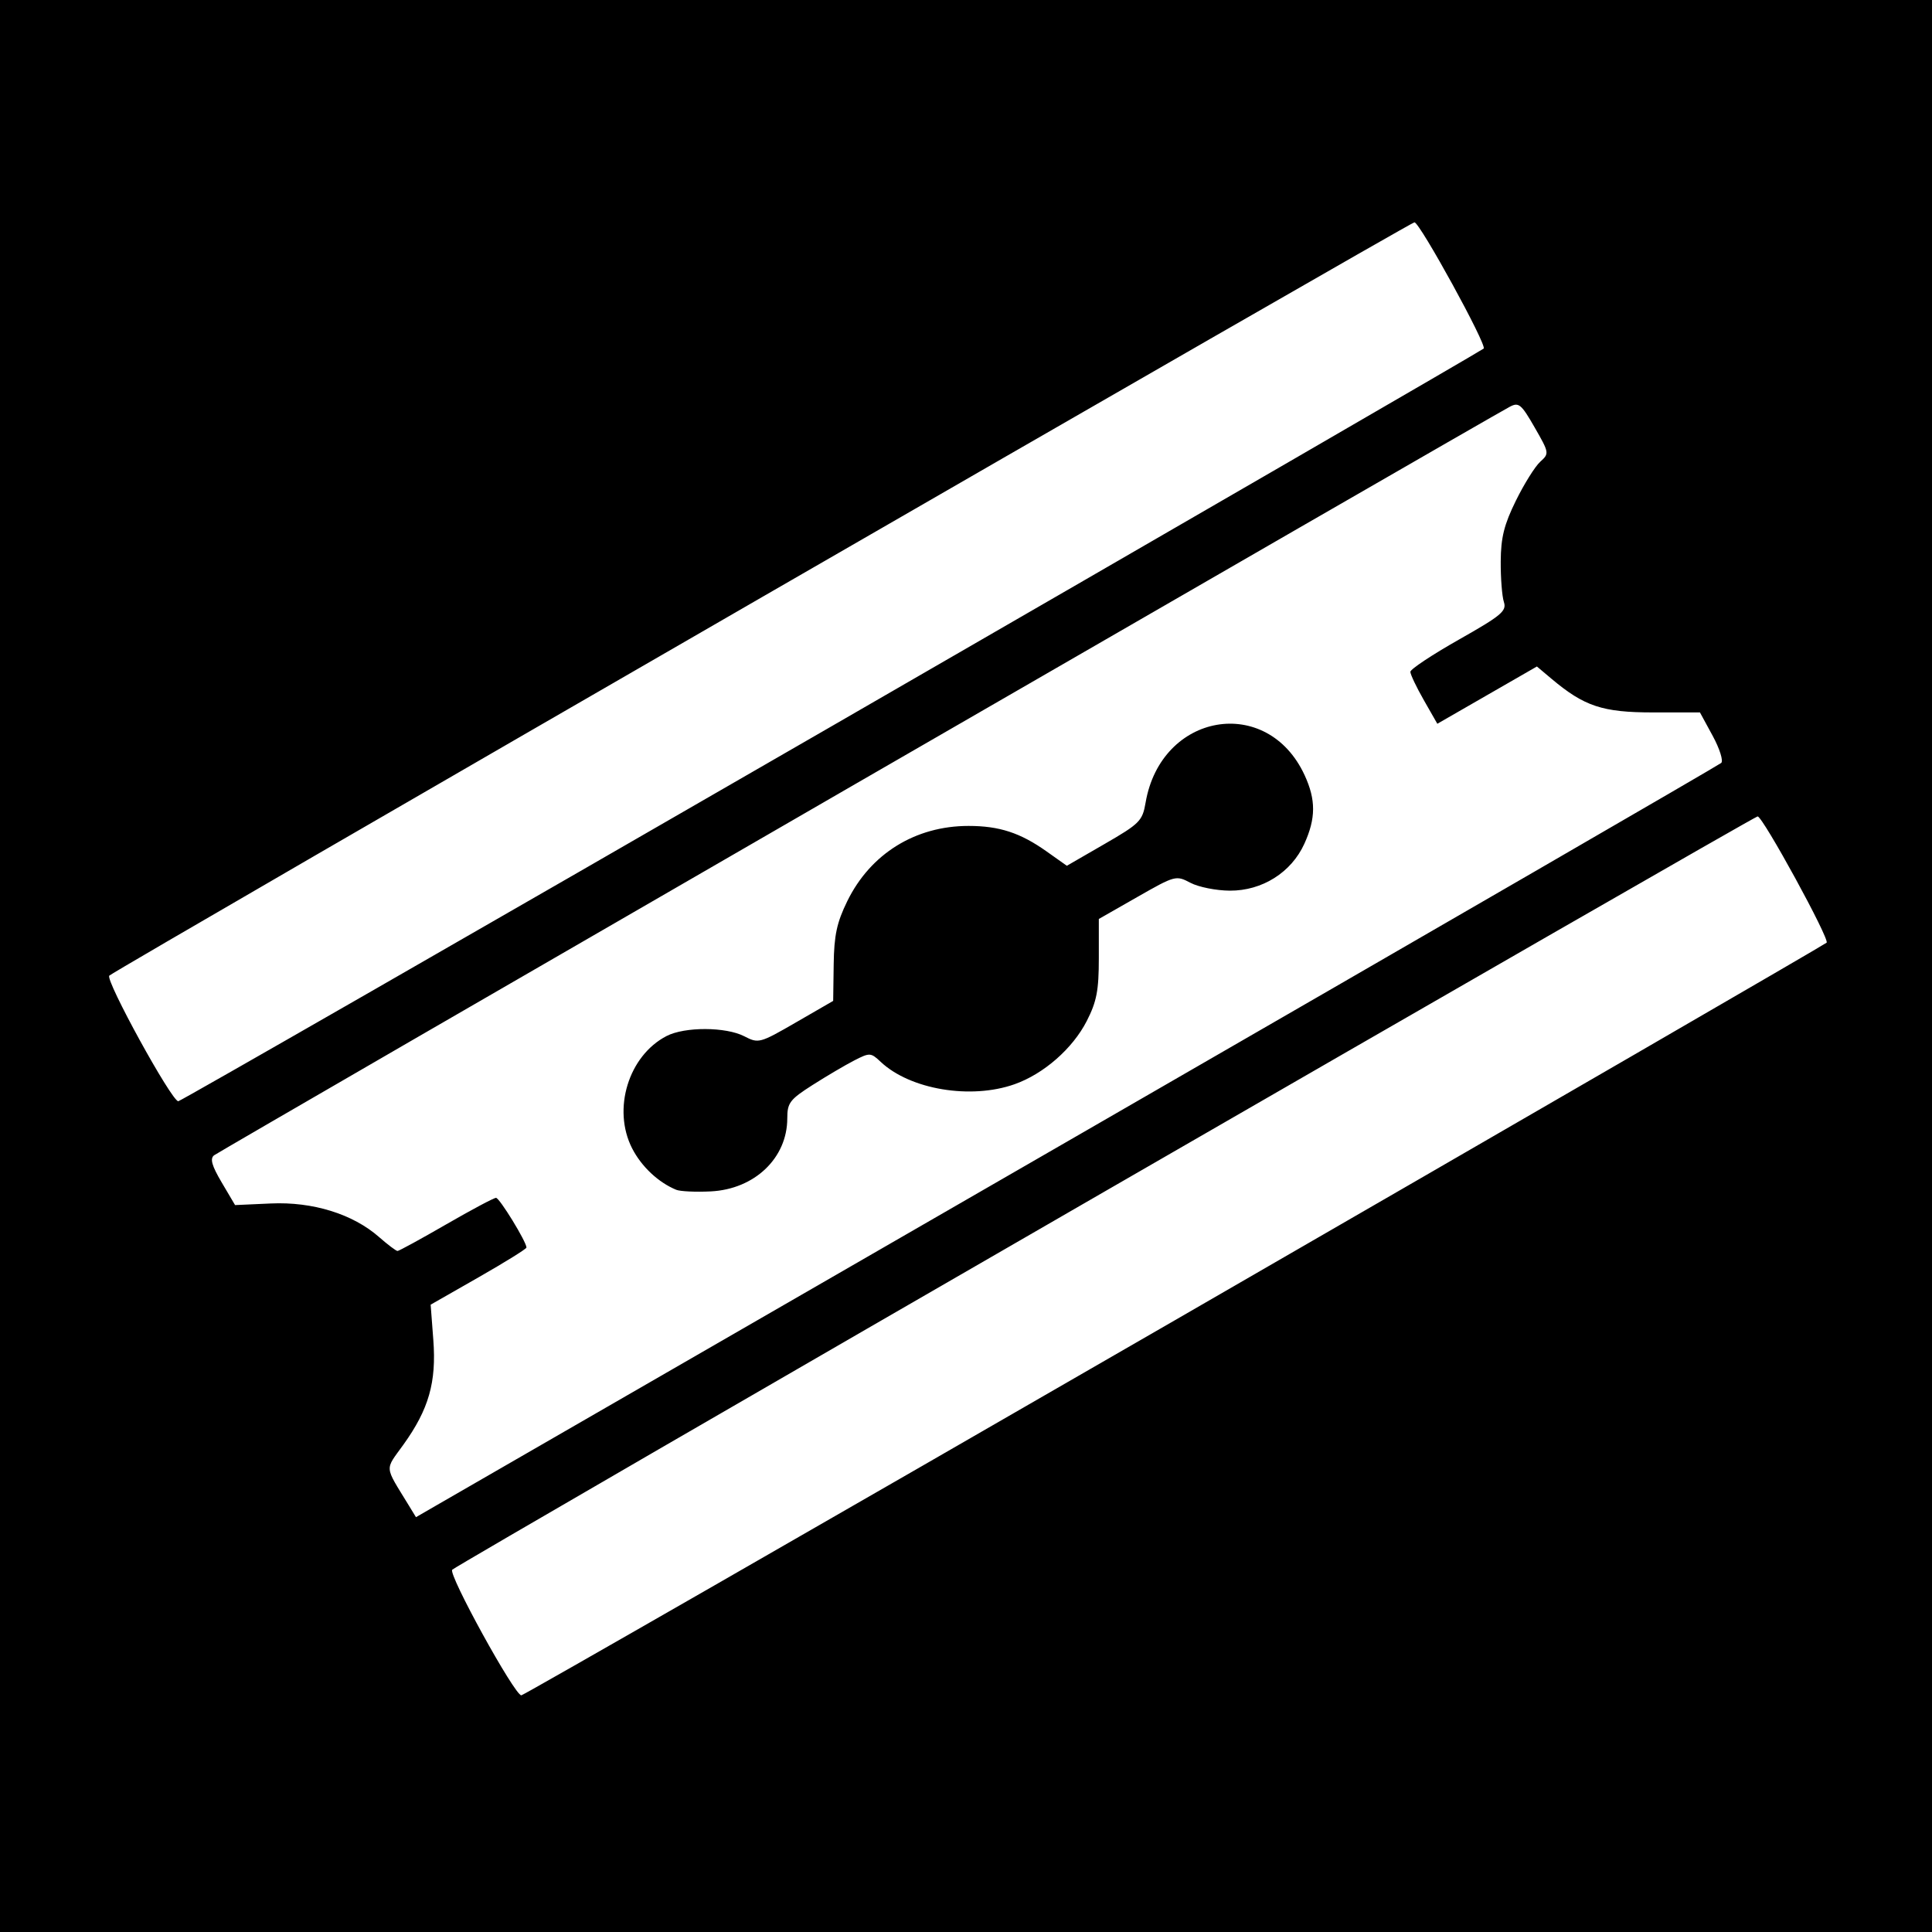
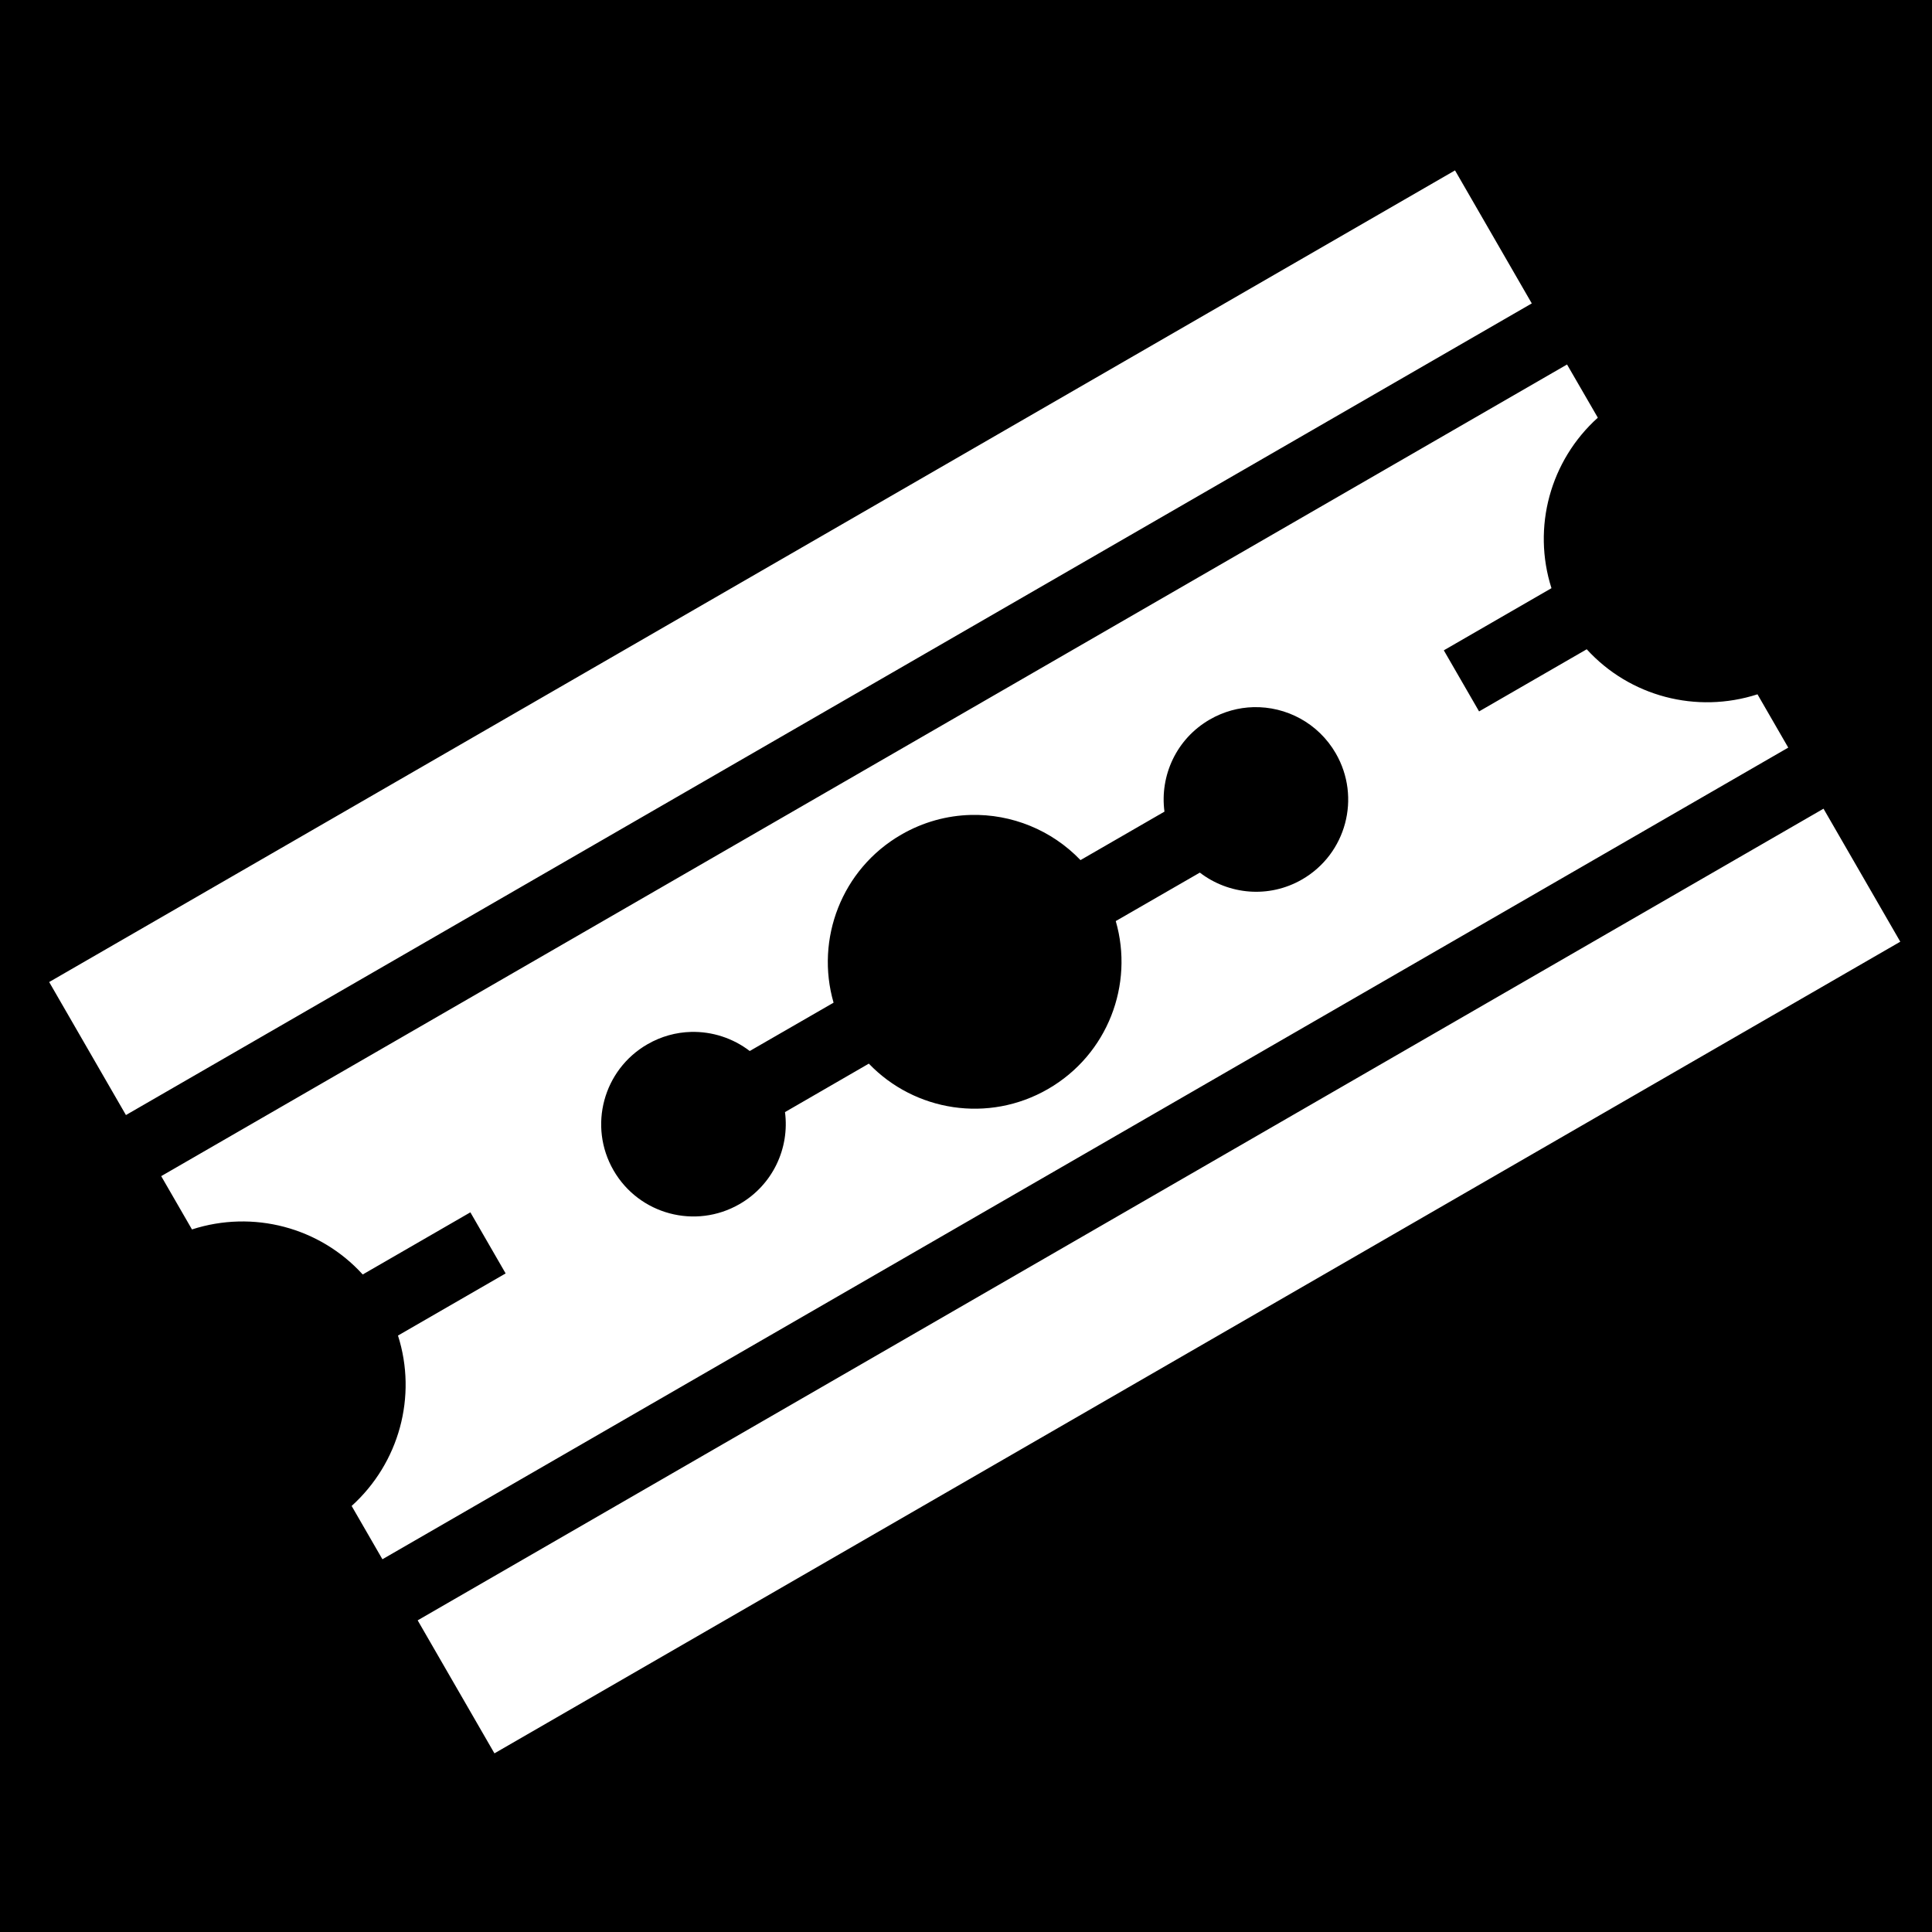
- <svg xmlns="http://www.w3.org/2000/svg" version="1.1" width="512" height="512" id="svg2">
-   <defs id="defs6" />
-   <path d="m 0,0 512,0 0,512 -512,0 z" id="rect3024" style="fill:#000000" />
-   <path d="M 220.271,192.53 C 314.898,137.91 392.714,92.838 393.194,92.37 394.114,91.476 376.287,58.975 374.844,58.915 373.831,58.873 30.547,257.012 28.966,258.552 27.818,259.67 45.485,291.84 47.247,291.84 c 0.537,0 78.397,-44.689 173.024,-99.31 z M 179.2,315.305 c -4.74,-1.95 -9.228,-6.172 -11.689,-10.996 -5.293,-10.375 -0.945,-24.539 9.132,-29.75 4.825,-2.495 15.724,-2.457 20.616,0.073 3.758,1.943 4.089,1.854 13.696,-3.696 l 9.845,-5.688 0.135,-9.672 c 0.108,-7.735 0.828,-11.089 3.598,-16.751 6.151,-12.573 18.033,-19.945 32.144,-19.945 8.151,0 13.711,1.817 20.684,6.76 l 5.361,3.8 9.993,-5.772 c 9.329,-5.389 10.051,-6.116 10.875,-10.943 4.074,-23.866 32.25,-28.736 42.15,-7.286 3.007,6.515 2.988,11.423 -0.068,18.155 -3.458,7.616 -11.186,12.483 -19.75,12.44 -3.609,-0.018 -8.31,-0.956 -10.447,-2.085 -3.819,-2.017 -4.054,-1.954 -14.08,3.768 l -10.196,5.819 0,10.391 c 0,8.552 -0.565,11.497 -3.192,16.641 -3.735,7.315 -11.421,14.043 -19.161,16.773 -11.586,4.088 -27.63,1.406 -35.437,-5.923 -2.65,-2.488 -2.905,-2.501 -7.04,-0.378 -2.36,1.212 -7.315,4.13 -11.011,6.485 -6.048,3.853 -6.72,4.738 -6.72,8.841 0,10.523 -8.658,18.789 -20.285,19.367 -3.979,0.198 -8.099,0.005 -9.155,-0.43 z M 288,299.531 c 91.872,-52.987 167.536,-96.791 168.142,-97.342 0.606,-0.551 -0.415,-3.788 -2.269,-7.195 l -3.371,-6.194 -12.451,0 c -13.349,0 -18.2,-1.608 -26.873,-8.905 l -3.884,-3.268 -13.193,7.59 -13.193,7.59 -3.574,-6.258 c -1.966,-3.442 -3.574,-6.822 -3.574,-7.511 0,-0.689 5.777,-4.524 12.837,-8.521 11.316,-6.407 12.731,-7.591 11.947,-9.992 -0.489,-1.498 -0.866,-6.338 -0.837,-10.756 0.042,-6.325 0.896,-9.744 4.021,-16.093 2.183,-4.434 5.082,-9.069 6.442,-10.3 2.433,-2.201 2.408,-2.35 -1.475,-9.111 -3.557,-6.193 -4.21,-6.733 -6.601,-5.461 -6.362,3.384 -342.005,197.289 -343.367,198.367 -1.123,0.889 -0.6,2.743 2.028,7.193 l 3.541,5.996 9.492,-0.428 c 11.091,-0.5 21.713,2.792 28.645,8.879 2.323,2.04 4.534,3.709 4.914,3.709 0.379,0 6.177,-3.168 12.883,-7.04 6.706,-3.872 12.656,-7.039 13.221,-7.039 0.93,0.001 8.068,11.654 8.068,13.172 0,0.35 -5.713,3.899 -12.696,7.887 l -12.696,7.251 0.709,9.369 c 0.847,11.194 -1.206,18.372 -7.932,27.734 -4.978,6.929 -5.107,5.386 1.334,15.94 l 1.999,3.275 5.361,-3.1 C 118.548,397.266 196.128,352.518 288,299.531 z m 23.181,50.449 c 94.61,-54.615 172.413,-99.687 172.893,-100.16 0.891,-0.876 -16.88,-33.401 -18.284,-33.465 -0.967,-0.044 -344.426,198.158 -345.944,199.637 -1.161,1.13 16.529,33.288 18.311,33.288 0.553,0 78.414,-44.685 173.024,-99.3 z" id="path2989" style="fill:#ffffff" />
+ <svg xmlns="http://www.w3.org/2000/svg" viewBox="0 0 512 512">
+   <path d="M0 0h512v512H0z" fill="#000" opacity="1" />
+   <path d="M385.594 45.156L13.03 260.25l20.345 35.25L405.938 80.406l-20.344-35.25zm29.687 51.438L42.72 311.688l8.155 14.125c16.17-5.228 33.86-.587 45.25 11.937l28.53-16.47L134 337.47l-28.53 16.467c5.14 16.12.317 33.767-12.282 45.157l8.156 14.125 372.562-215.095L465.75 184c-16.157 5.214-33.86.563-45.25-11.938l-28.53 16.47-9.345-16.188 28.53-16.47c-5.147-16.134-.35-33.8 12.283-45.186l-8.157-14.094zm-83.124 90.812c8.675-.225 17.2 4.207 21.844 12.25 6.755 11.7 2.762 26.652-8.938 33.406-8.828 5.097-19.48 4.032-27.093-1.812l-22.283 12.844c4.868 16.798-2.108 35.36-17.937 44.5-15.835 9.142-35.388 5.904-47.5-6.72l-22.22 12.845c1.253 9.516-3.197 19.274-12.03 24.374-11.7 6.755-26.65 2.762-33.406-8.938-6.755-11.7-2.73-26.65 8.97-33.406 3.655-2.11 7.618-3.18 11.56-3.28 5.583-.146 11.1 1.637 15.564 5.06l22.218-12.81c-4.867-16.806 2.11-35.394 17.938-44.533 5.818-3.36 12.13-5.055 18.406-5.218 10.803-.282 21.43 3.975 29.094 11.968l22.25-12.844c-1.274-9.527 3.158-19.302 12-24.406 3.656-2.11 7.62-3.18 11.562-3.282zm151.094 26.906L110.687 429.406l20.344 35.25 372.564-215.094-20.344-35.25z" fill="#fff" />
</svg>
